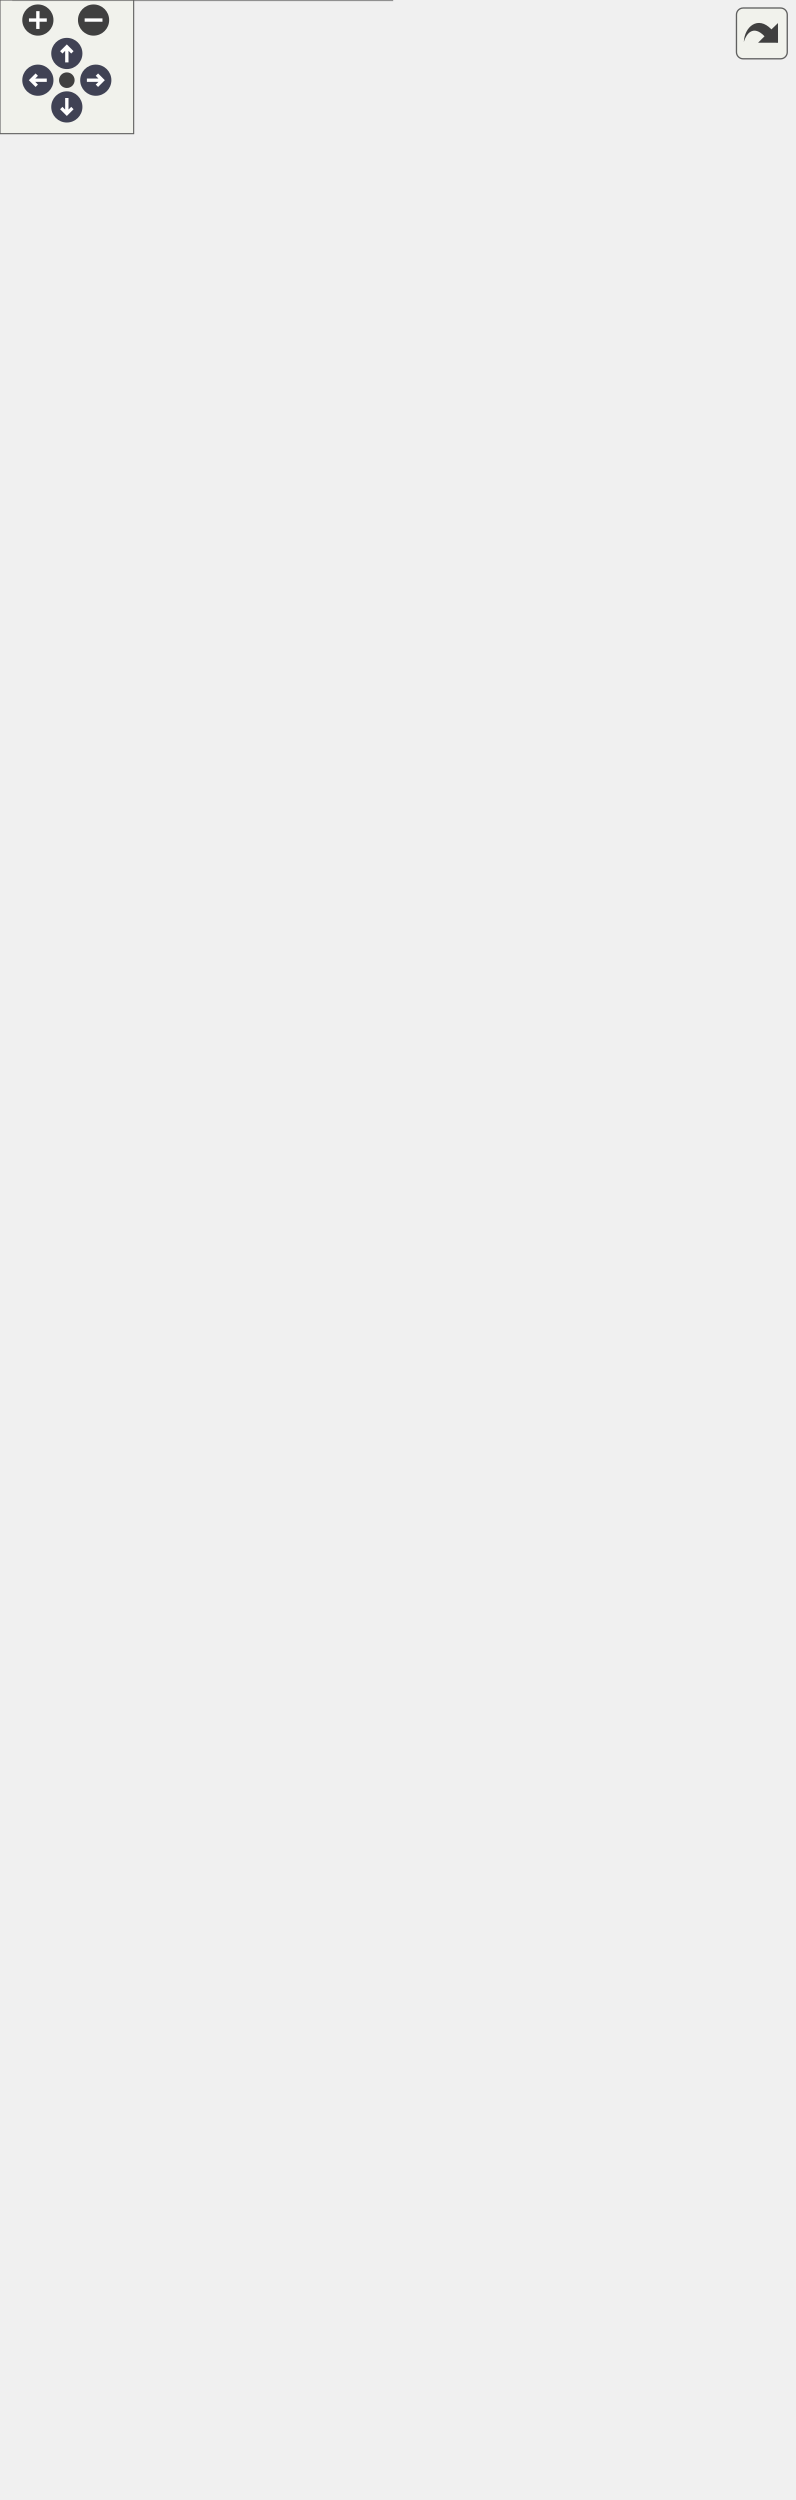
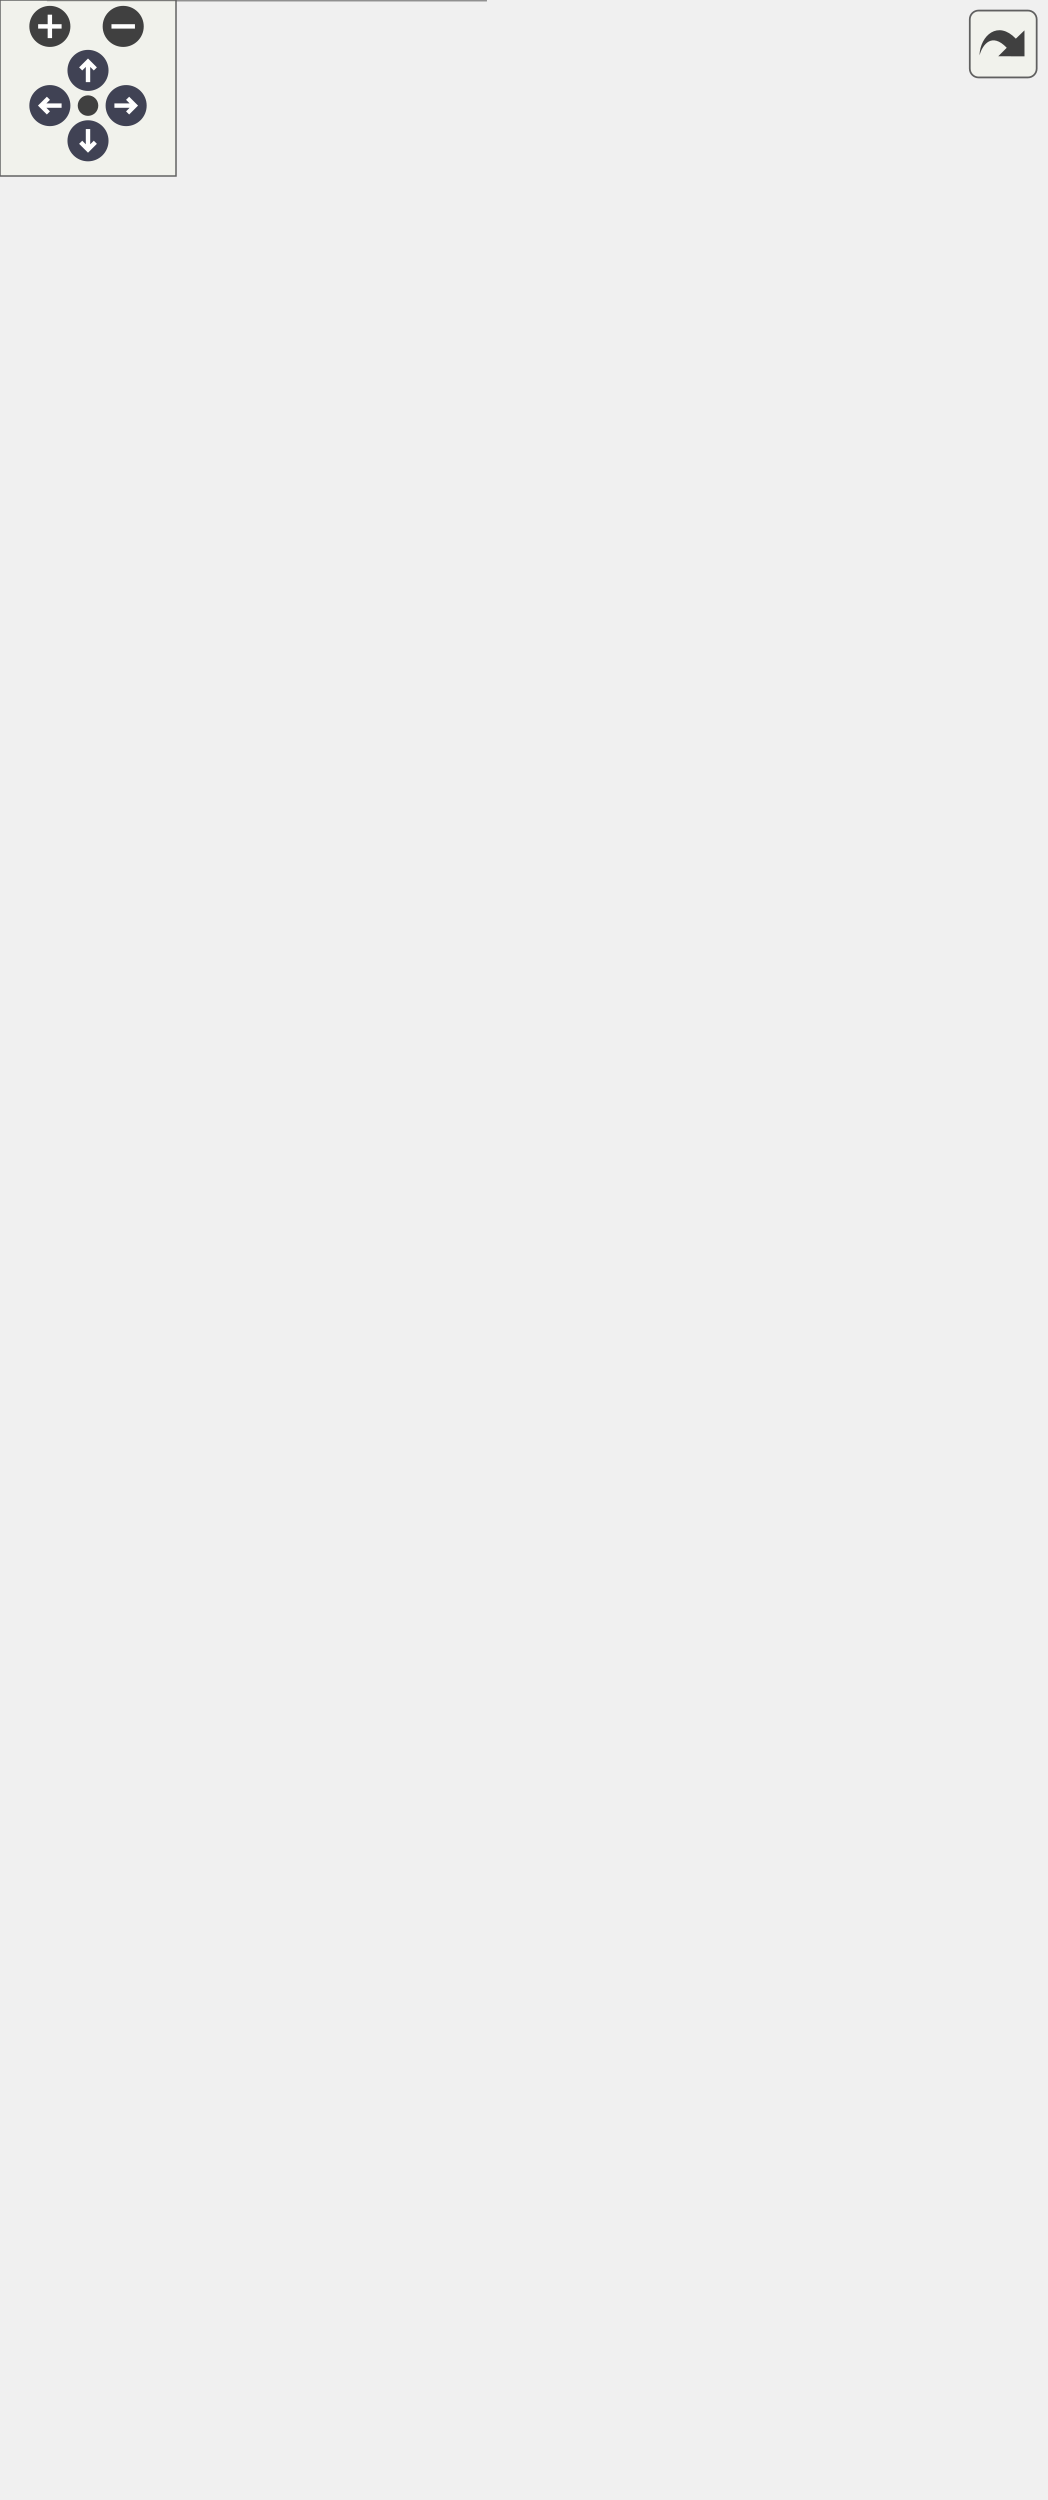
<svg xmlns="http://www.w3.org/2000/svg" xmlns:xlink="http://www.w3.org/1999/xlink" id="main" version="1.1" xml:space="preserve">
  <style type="text/css">
.node, .edge {opacity: 0.7;}
.node.selected, .edge.selected {opacity: 1;}
.edge:hover path { stroke: red; }
.edge:hover polygon { stroke: red; fill: red; }
</style>
  <defs>
    <circle id="rim" cx="0" cy="0" r="7" />
    <circle id="rim2" cx="0" cy="0" r="3.5" />
    <g id="zoomPlus">
      <use xlink:href="#rim" fill="#404040">
        <set attributeName="fill" to="#808080" begin="zoomplus.mouseover" end="zoomplus.mouseout" />
      </use>
      <path d="M-4,0h8M0,-4v8" fill="none" stroke="white" stroke-width="1.5" pointer-events="none" />
    </g>
    <g id="zoomMin">
      <use xlink:href="#rim" fill="#404040">
        <set attributeName="fill" to="#808080" begin="zoomminus.mouseover" end="zoomminus.mouseout" />
      </use>
      <path d="M-4,0h8" fill="none" stroke="white" stroke-width="1.5" pointer-events="none" />
    </g>
    <g id="arrowUp" transform="translate(30 24)">
      <use xlink:href="#rim" />
      <path pointer-events="none" fill="none" stroke="white" stroke-width="1.5" d="M0,-3.0v7 M-2.5,-0.5L0,-3.0L2.5,-0.5" />
    </g>
    <g id="arrowRight" transform="rotate(90) translate(36 -43)">
      <use xlink:href="#rim" />
      <path pointer-events="none" fill="none" stroke="white" stroke-width="1.5" d="M0,-3.0v7 M-2.5,-0.5L0,-3.0L2.5,-0.5" />
    </g>
    <g id="arrowDown" transform="rotate(180) translate(-30 -48)">
      <use xlink:href="#rim" />
      <path pointer-events="none" fill="none" stroke="white" stroke-width="1.5" d="M0,-3.0v7 M-2.5,-0.5L0,-3.0L2.5,-0.5" />
    </g>
    <g id="arrowLeft" transform="rotate(270) translate(-36 17)">
      <use xlink:href="#rim" />
      <path pointer-events="none" fill="none" stroke="white" stroke-width="1.5" d="M0,-3.0v7 M-2.5,-0.5L0,-3.0L2.5,-0.5" />
    </g>
    <g id="resetDef">
      <use xlink:href="#rim2" fill="#404040">
        <set attributeName="fill" to="#808080" begin="reset.mouseover" end="reset.mouseout" />
      </use>
    </g>
  </defs>
  <svg id="graph" class="graph">
    <g id="viewport">
      <g id="Node000001" class="node">
        <g id="a_Node000001">
          <a xlink:title="Create a configurable PollingWorker test context.">
-             <polygon fill="#999999" stroke="#666666" points="356,-553 218,-553 218,-523 356,-523 356,-553" />
-             <text text-anchor="start" x="226" y="-541" font-family="Helvetica,sans-Serif" font-size="10.00">test_polling_worker.build</text>
-             <text text-anchor="middle" x="287" y="-530" font-family="Helvetica,sans-Serif" font-size="10.00">_worker</text>
+             <polygon fill="#999999" stroke="#666666" points="356,-418 218,-418 218,-388 356,-388 356,-418" />
+             <text text-anchor="start" x="226" y="-406" font-family="Helvetica,sans-Serif" font-size="10.00">test_polling_worker.build</text>
+             <text text-anchor="middle" x="287" y="-395" font-family="Helvetica,sans-Serif" font-size="10.00">_worker</text>
          </a>
        </g>
      </g>
      <g id="Node000002" class="node">
        <g id="a_Node000002">
          <a xlink:href="classtest__polling__worker_1_1TestWriteInfluxPoints.html#ab97f7e86b180e61a438797e852894e2b" target="_top" xlink:title="Test that write_data is called once for each point in the batch.">
-             <polygon fill="white" stroke="#666666" points="180.5,-1061.5 1.5,-1061.5 1.5,-1020.5 180.5,-1020.5 180.5,-1061.5" />
-             <text text-anchor="start" x="9.5" y="-1049.5" font-family="Helvetica,sans-Serif" font-size="10.00">test_polling_worker.Test</text>
-             <text text-anchor="start" x="9.5" y="-1038.5" font-family="Helvetica,sans-Serif" font-size="10.00">WriteInfluxPoints.test</text>
-             <text text-anchor="middle" x="91" y="-1027.5" font-family="Helvetica,sans-Serif" font-size="10.00">_calls_write_data_for_each_point</text>
+             <polygon fill="white" stroke="#666666" points="180.5,-791.5 1.5,-791.5 1.5,-750.5 180.5,-750.5 180.5,-791.5" />
+             <text text-anchor="start" x="9.5" y="-779.5" font-family="Helvetica,sans-Serif" font-size="10.00">test_polling_worker.Test</text>
+             <text text-anchor="start" x="9.5" y="-768.5" font-family="Helvetica,sans-Serif" font-size="10.00">WriteInfluxPoints.test</text>
+             <text text-anchor="middle" x="91" y="-757.5" font-family="Helvetica,sans-Serif" font-size="10.00">_calls_write_data_for_each_point</text>
          </a>
        </g>
      </g>
      <g id="edge1_Node000001_Node000002" class="edge">
        <g id="a_edge1_Node000001_Node000002">
          <a xlink:title=" ">
-             <path fill="none" stroke="#63b8ff" d="M283.71,-563.19C275.24,-651.2 242.95,-943.27 182,-1011 178.81,-1014.55 175.18,-1017.68 171.26,-1020.44" />
-             <polygon fill="#63b8ff" stroke="#63b8ff" points="287.21,-563.34 284.67,-553.05 280.24,-562.68 287.21,-563.34" />
+             <path fill="none" stroke="#63b8ff" d="M285.7,-428.3C283.57,-490.34 269.43,-651.52 182,-741 178.55,-744.53 174.67,-747.65 170.51,-750.4" />
+             <polygon fill="#63b8ff" stroke="#63b8ff" points="289.2,-428.32 285.96,-418.23 282.2,-428.13 289.2,-428.32" />
          </a>
        </g>
      </g>
      <g id="Node000003" class="node">
        <g id="a_Node000003">
-           <a xlink:href="classtest__polling__worker_1_1TestWriteInfluxPoints.html#a51ace992b47f70196694aaa6e97e5ef8" target="_top" xlink:title="Test that writing continues even when a point fails to write.">
-             <polygon fill="white" stroke="#666666" points="159,-1002 23,-1002 23,-950 159,-950 159,-1002" />
-             <text text-anchor="start" x="31" y="-990" font-family="Helvetica,sans-Serif" font-size="10.00">test_polling_worker.Test</text>
-             <text text-anchor="start" x="31" y="-979" font-family="Helvetica,sans-Serif" font-size="10.00">WriteInfluxPoints.test</text>
-             <text text-anchor="start" x="31" y="-968" font-family="Helvetica,sans-Serif" font-size="10.00">_continues_writing_after</text>
-             <text text-anchor="middle" x="91" y="-957" font-family="Helvetica,sans-Serif" font-size="10.00">_failure</text>
+           <a xlink:href="classtest__polling__worker_1_1TestMapperIntegration.html#a51f76169f05ce220c0166e3dfa8381fb" target="_top" xlink:title="Test that various exception types during mapping result in None return.">
+             <polygon fill="white" stroke="#666666" points="165.5,-732 16.5,-732 16.5,-680 165.5,-680 165.5,-732" />
+             <text text-anchor="start" x="24.5" y="-720" font-family="Helvetica,sans-Serif" font-size="10.00">test_polling_worker.Test</text>
+             <text text-anchor="start" x="24.5" y="-709" font-family="Helvetica,sans-Serif" font-size="10.00">MapperIntegration.test</text>
+             <text text-anchor="start" x="24.5" y="-698" font-family="Helvetica,sans-Serif" font-size="10.00">_different_exception_types</text>
+             <text text-anchor="middle" x="91" y="-687" font-family="Helvetica,sans-Serif" font-size="10.00">_return_none</text>
          </a>
        </g>
      </g>
      <g id="edge2_Node000001_Node000003" class="edge">
        <g id="a_edge2_Node000001_Node000003">
          <a xlink:title=" ">
-             <path fill="none" stroke="#63b8ff" d="M282.51,-563.44C271.16,-642.72 233.1,-883.47 182,-941 175.65,-948.14 167.67,-953.84 159.1,-958.38" />
-             <polygon fill="#63b8ff" stroke="#63b8ff" points="286,-563.75 283.93,-553.36 279.06,-562.77 286,-563.75" />
+             <path fill="none" stroke="#63b8ff" d="M283.05,-428.07C275.62,-480.25 251.49,-601.46 182,-671 177.14,-675.86 171.53,-680.06 165.53,-683.69" />
+             <polygon fill="#63b8ff" stroke="#63b8ff" points="286.53,-428.4 284.39,-418.03 279.6,-427.47 286.53,-428.4" />
          </a>
        </g>
      </g>
      <g id="Node000004" class="node">
        <g id="a_Node000004">
-           <a xlink:href="classtest__polling__worker_1_1TestMapperIntegration.html#a51f76169f05ce220c0166e3dfa8381fb" target="_top" xlink:title="Test that various exception types during mapping result in None return.">
-             <polygon fill="white" stroke="#666666" points="165.5,-932 16.5,-932 16.5,-880 165.5,-880 165.5,-932" />
-             <text text-anchor="start" x="24.5" y="-920" font-family="Helvetica,sans-Serif" font-size="10.00">test_polling_worker.Test</text>
-             <text text-anchor="start" x="24.5" y="-909" font-family="Helvetica,sans-Serif" font-size="10.00">MapperIntegration.test</text>
-             <text text-anchor="start" x="24.5" y="-898" font-family="Helvetica,sans-Serif" font-size="10.00">_different_exception_types</text>
-             <text text-anchor="middle" x="91" y="-887" font-family="Helvetica,sans-Serif" font-size="10.00">_return_none</text>
+           <a xlink:href="classtest__polling__worker_1_1TestPollOnce.html#a9ec62ae84a3b6f459b62d281b6039e9c" target="_top" xlink:title="Test that _poll_once executes write phase when collection succeeds.">
+             <polygon fill="white" stroke="#666666" points="158,-662 24,-662 24,-610 158,-610 158,-662" />
+             <text text-anchor="start" x="32" y="-650" font-family="Helvetica,sans-Serif" font-size="10.00">test_polling_worker.Test</text>
+             <text text-anchor="start" x="32" y="-639" font-family="Helvetica,sans-Serif" font-size="10.00">PollOnce.test_executes</text>
+             <text text-anchor="start" x="32" y="-628" font-family="Helvetica,sans-Serif" font-size="10.00">_write_when_collection</text>
+             <text text-anchor="middle" x="91" y="-617" font-family="Helvetica,sans-Serif" font-size="10.00">_succeeds</text>
          </a>
        </g>
      </g>
      <g id="edge3_Node000001_Node000004" class="edge">
        <g id="a_edge3_Node000001_Node000004">
          <a xlink:title=" ">
-             <path fill="none" stroke="#63b8ff" d="M285.26,-563.47C282.13,-624.6 265.87,-781.21 182,-871 177.31,-876.02 171.81,-880.34 165.89,-884.03" />
-             <polygon fill="#63b8ff" stroke="#63b8ff" points="288.77,-563.35 285.7,-553.2 281.77,-563.04 288.77,-563.35" />
+             <path fill="none" stroke="#63b8ff" d="M279.16,-428.03C266.6,-469.51 236.08,-552.7 182,-601 175,-607.25 166.75,-612.45 158.14,-616.74" />
+             <polygon fill="#63b8ff" stroke="#63b8ff" points="282.59,-428.77 282.03,-418.19 275.87,-426.81 282.59,-428.77" />
          </a>
        </g>
      </g>
      <g id="Node000005" class="node">
        <g id="a_Node000005">
-           <a xlink:href="classtest__polling__worker_1_1TestPollOnce.html#a9ec62ae84a3b6f459b62d281b6039e9c" target="_top" xlink:title="Test that _poll_once executes write phase when collection succeeds.">
-             <polygon fill="white" stroke="#666666" points="158,-862 24,-862 24,-810 158,-810 158,-862" />
-             <text text-anchor="start" x="32" y="-850" font-family="Helvetica,sans-Serif" font-size="10.00">test_polling_worker.Test</text>
-             <text text-anchor="start" x="32" y="-839" font-family="Helvetica,sans-Serif" font-size="10.00">PollOnce.test_executes</text>
-             <text text-anchor="start" x="32" y="-828" font-family="Helvetica,sans-Serif" font-size="10.00">_write_when_collection</text>
-             <text text-anchor="middle" x="91" y="-817" font-family="Helvetica,sans-Serif" font-size="10.00">_succeeds</text>
+           <a xlink:href="classtest__polling__worker_1_1TestWriteInfluxPoints.html#acbe234a8ef770141ef9d0617956c60d8" target="_top" xlink:title="Test that each failed write is logged separately.">
+             <polygon fill="white" stroke="#666666" points="182,-591.5 0,-591.5 0,-550.5 182,-550.5 182,-591.5" />
+             <text text-anchor="start" x="8" y="-579.5" font-family="Helvetica,sans-Serif" font-size="10.00">test_polling_worker.Test</text>
+             <text text-anchor="start" x="8" y="-568.5" font-family="Helvetica,sans-Serif" font-size="10.00">WriteInfluxPoints.test</text>
+             <text text-anchor="middle" x="91" y="-557.5" font-family="Helvetica,sans-Serif" font-size="10.00">_logs_each_failure_independently</text>
          </a>
        </g>
      </g>
      <g id="edge4_Node000001_Node000005" class="edge">
        <g id="a_edge4_Node000001_Node000005">
          <a xlink:title=" ">
-             <path fill="none" stroke="#63b8ff" d="M282.85,-562.98C275.08,-614.4 250.42,-732.96 182,-801 175.22,-807.74 167,-813.21 158.32,-817.65" />
-             <polygon fill="#63b8ff" stroke="#63b8ff" points="286.31,-563.46 284.26,-553.06 279.38,-562.47 286.31,-563.46" />
+             <path fill="none" stroke="#63b8ff" d="M273.65,-427.42C256.91,-458.18 224.2,-510.66 182,-541 177.19,-544.46 171.95,-547.54 166.5,-550.28" />
+             <polygon fill="#63b8ff" stroke="#63b8ff" points="276.92,-428.73 278.52,-418.26 270.74,-425.45 276.92,-428.73" />
          </a>
        </g>
      </g>
      <g id="Node000006" class="node">
        <g id="a_Node000006">
-           <a xlink:href="classtest__polling__worker_1_1TestWriteInfluxPoints.html#acbe234a8ef770141ef9d0617956c60d8" target="_top" xlink:title="Test that each failed write is logged separately.">
-             <polygon fill="white" stroke="#666666" points="182,-791.5 0,-791.5 0,-750.5 182,-750.5 182,-791.5" />
-             <text text-anchor="start" x="8" y="-779.5" font-family="Helvetica,sans-Serif" font-size="10.00">test_polling_worker.Test</text>
-             <text text-anchor="start" x="8" y="-768.5" font-family="Helvetica,sans-Serif" font-size="10.00">WriteInfluxPoints.test</text>
-             <text text-anchor="middle" x="91" y="-757.5" font-family="Helvetica,sans-Serif" font-size="10.00">_logs_each_failure_independently</text>
+           <a xlink:href="classtest__polling__worker_1_1TestWriteInfluxPoints.html#a0843e940ba3786dfe72a333a084a050b" target="_top" xlink:title="Test that a failure is logged when write_data returns False.">
+             <polygon fill="white" stroke="#666666" points="161,-532 21,-532 21,-480 161,-480 161,-532" />
+             <text text-anchor="start" x="29" y="-520" font-family="Helvetica,sans-Serif" font-size="10.00">test_polling_worker.Test</text>
+             <text text-anchor="start" x="29" y="-509" font-family="Helvetica,sans-Serif" font-size="10.00">WriteInfluxPoints.test</text>
+             <text text-anchor="start" x="29" y="-498" font-family="Helvetica,sans-Serif" font-size="10.00">_logs_failure_when_write</text>
+             <text text-anchor="middle" x="91" y="-487" font-family="Helvetica,sans-Serif" font-size="10.00">_data_returns_false</text>
          </a>
        </g>
      </g>
      <g id="edge5_Node000001_Node000006" class="edge">
        <g id="a_edge5_Node000001_Node000006">
          <a xlink:title=" ">
-             <path fill="none" stroke="#63b8ff" d="M279.85,-563.05C268.11,-605.7 238.5,-692.48 182,-741 177.88,-744.54 173.32,-747.67 168.51,-750.43" />
-             <polygon fill="#63b8ff" stroke="#63b8ff" points="283.28,-563.77 282.46,-553.21 276.51,-561.98 283.28,-563.77" />
+             <path fill="none" stroke="#63b8ff" d="M257.45,-424C237.09,-438.38 208.69,-457.27 182,-471 175.44,-474.37 168.48,-477.62 161.44,-480.69" />
+             <polygon fill="#63b8ff" stroke="#63b8ff" points="259.56,-426.79 265.66,-418.13 255.49,-421.1 259.56,-426.79" />
          </a>
        </g>
      </g>
      <g id="Node000007" class="node">
        <g id="a_Node000007">
-           <a xlink:href="classtest__polling__worker_1_1TestWriteInfluxPoints.html#a0843e940ba3786dfe72a333a084a050b" target="_top" xlink:title="Test that a failure is logged when write_data returns False.">
-             <polygon fill="white" stroke="#666666" points="161,-732 21,-732 21,-680 161,-680 161,-732" />
-             <text text-anchor="start" x="29" y="-720" font-family="Helvetica,sans-Serif" font-size="10.00">test_polling_worker.Test</text>
-             <text text-anchor="start" x="29" y="-709" font-family="Helvetica,sans-Serif" font-size="10.00">WriteInfluxPoints.test</text>
-             <text text-anchor="start" x="29" y="-698" font-family="Helvetica,sans-Serif" font-size="10.00">_logs_failure_when_write</text>
-             <text text-anchor="middle" x="91" y="-687" font-family="Helvetica,sans-Serif" font-size="10.00">_data_returns_false</text>
+           <a xlink:href="classtest__polling__worker_1_1TestPollOnce.html#a775c1e3e59c9a4883c5fdb33b13bcbbe" target="_top" xlink:title="Test that _poll_once returns early when mapper raises an exception.">
+             <polygon fill="white" stroke="#666666" points="169,-462 13,-462 13,-410 169,-410 169,-462" />
+             <text text-anchor="start" x="21" y="-450" font-family="Helvetica,sans-Serif" font-size="10.00">test_polling_worker.Test</text>
+             <text text-anchor="start" x="21" y="-439" font-family="Helvetica,sans-Serif" font-size="10.00">PollOnce.test_poll_once</text>
+             <text text-anchor="start" x="21" y="-428" font-family="Helvetica,sans-Serif" font-size="10.00">_handles_mapper_exception</text>
+             <text text-anchor="middle" x="91" y="-417" font-family="Helvetica,sans-Serif" font-size="10.00">_gracefully</text>
          </a>
        </g>
      </g>
      <g id="edge6_Node000001_Node000007" class="edge">
        <g id="a_edge6_Node000001_Node000007">
          <a xlink:title=" ">
-             <path fill="none" stroke="#63b8ff" d="M272.66,-562.13C255.29,-591.55 222.34,-641.03 182,-671 175.68,-675.7 168.64,-679.85 161.37,-683.5" />
-             <polygon fill="#63b8ff" stroke="#63b8ff" points="275.77,-563.75 277.74,-553.34 269.71,-560.25 275.77,-563.75" />
+             <path fill="none" stroke="#63b8ff" d="M207.8,-416.3C195.09,-418.46 181.93,-420.7 169.24,-422.86" />
+             <polygon fill="#63b8ff" stroke="#63b8ff" points="208.6,-419.72 217.88,-414.59 207.43,-412.81 208.6,-419.72" />
          </a>
        </g>
      </g>
      <g id="Node000008" class="node">
        <g id="a_Node000008">
-           <a xlink:href="classtest__polling__worker_1_1TestPollOnce.html#a775c1e3e59c9a4883c5fdb33b13bcbbe" target="_top" xlink:title="Test that _poll_once returns early when mapper raises an exception.">
-             <polygon fill="white" stroke="#666666" points="169,-662 13,-662 13,-610 169,-610 169,-662" />
-             <text text-anchor="start" x="21" y="-650" font-family="Helvetica,sans-Serif" font-size="10.00">test_polling_worker.Test</text>
-             <text text-anchor="start" x="21" y="-639" font-family="Helvetica,sans-Serif" font-size="10.00">PollOnce.test_poll_once</text>
-             <text text-anchor="start" x="21" y="-628" font-family="Helvetica,sans-Serif" font-size="10.00">_handles_mapper_exception</text>
-             <text text-anchor="middle" x="91" y="-617" font-family="Helvetica,sans-Serif" font-size="10.00">_gracefully</text>
+           <a xlink:href="classtest__polling__worker_1_1TestPollOnce.html#a52e4670de01ef5077a3be41fe63b9d9f" target="_top" xlink:title="Test that _poll_once handles empty point batch gracefully.">
+             <polygon fill="white" stroke="#666666" points="164.5,-391.5 17.5,-391.5 17.5,-350.5 164.5,-350.5 164.5,-391.5" />
+             <text text-anchor="start" x="25.5" y="-379.5" font-family="Helvetica,sans-Serif" font-size="10.00">test_polling_worker.Test</text>
+             <text text-anchor="start" x="25.5" y="-368.5" font-family="Helvetica,sans-Serif" font-size="10.00">PollOnce.test_poll_once</text>
+             <text text-anchor="middle" x="91" y="-357.5" font-family="Helvetica,sans-Serif" font-size="10.00">_with_empty_influx_points</text>
          </a>
        </g>
      </g>
      <g id="edge7_Node000001_Node000008" class="edge">
        <g id="a_edge7_Node000001_Node000008">
          <a xlink:title=" ">
-             <path fill="none" stroke="#63b8ff" d="M255.01,-558.73C234.74,-571.79 207.4,-588.48 182,-601 175.83,-604.04 169.33,-607 162.77,-609.83" />
-             <polygon fill="#63b8ff" stroke="#63b8ff" points="257.04,-561.58 263.51,-553.19 253.22,-555.71 257.04,-561.58" />
+             <path fill="none" stroke="#63b8ff" d="M207.63,-390.07C193.41,-387.73 178.62,-385.29 164.57,-382.97" />
+             <polygon fill="#63b8ff" stroke="#63b8ff" points="207.44,-393.59 217.88,-391.76 208.58,-386.68 207.44,-393.59" />
          </a>
        </g>
      </g>
      <g id="Node000009" class="node">
        <g id="a_Node000009">
-           <a xlink:href="classtest__polling__worker_1_1TestPollOnce.html#a52e4670de01ef5077a3be41fe63b9d9f" target="_top" xlink:title="Test that _poll_once handles empty point batch gracefully.">
-             <polygon fill="white" stroke="#666666" points="164.5,-591.5 17.5,-591.5 17.5,-550.5 164.5,-550.5 164.5,-591.5" />
-             <text text-anchor="start" x="25.5" y="-579.5" font-family="Helvetica,sans-Serif" font-size="10.00">test_polling_worker.Test</text>
-             <text text-anchor="start" x="25.5" y="-568.5" font-family="Helvetica,sans-Serif" font-size="10.00">PollOnce.test_poll_once</text>
-             <text text-anchor="middle" x="91" y="-557.5" font-family="Helvetica,sans-Serif" font-size="10.00">_with_empty_influx_points</text>
+           <a xlink:href="classtest__polling__worker_1_1TestCollectInfluxPoints.html#a83d8e87dc04921769983147df258d4df" target="_top" xlink:title="Test that collection returns None when InfluxDB client is unavailable.">
+             <polygon fill="white" stroke="#666666" points="165.5,-332 16.5,-332 16.5,-280 165.5,-280 165.5,-332" />
+             <text text-anchor="start" x="24.5" y="-320" font-family="Helvetica,sans-Serif" font-size="10.00">test_polling_worker.Test</text>
+             <text text-anchor="start" x="24.5" y="-309" font-family="Helvetica,sans-Serif" font-size="10.00">CollectInfluxPoints.test</text>
+             <text text-anchor="start" x="24.5" y="-298" font-family="Helvetica,sans-Serif" font-size="10.00">_returns_none_when_influx</text>
+             <text text-anchor="middle" x="91" y="-287" font-family="Helvetica,sans-Serif" font-size="10.00">_client_missing</text>
          </a>
        </g>
      </g>
      <g id="edge8_Node000001_Node000009" class="edge">
        <g id="a_edge8_Node000001_Node000009">
          <a xlink:title=" ">
-             <path fill="none" stroke="#63b8ff" d="M207.63,-551.33C193.41,-553.75 178.62,-556.26 164.57,-558.66" />
-             <polygon fill="#63b8ff" stroke="#63b8ff" points="208.6,-554.72 217.88,-549.59 207.43,-547.81 208.6,-554.72" />
+             <path fill="none" stroke="#63b8ff" d="M254.09,-382.6C233.85,-370.09 206.89,-354.19 182,-342 175.05,-338.59 167.69,-335.25 160.29,-332.06" />
+             <polygon fill="#63b8ff" stroke="#63b8ff" points="252.26,-385.59 262.6,-387.91 255.97,-379.65 252.26,-385.59" />
          </a>
        </g>
      </g>
      <g id="Node000010" class="node">
        <g id="a_Node000010">
-           <a xlink:href="classtest__polling__worker_1_1TestCollectInfluxPoints.html#a533c8478dbd22301ef99fe2ce8e43f2a" target="_top" xlink:title="Test that collection returns None when DB mapping is unavailable.">
-             <polygon fill="white" stroke="#666666" points="182,-532 0,-532 0,-480 182,-480 182,-532" />
-             <text text-anchor="start" x="8" y="-520" font-family="Helvetica,sans-Serif" font-size="10.00">test_polling_worker.Test</text>
-             <text text-anchor="start" x="8" y="-509" font-family="Helvetica,sans-Serif" font-size="10.00">CollectInfluxPoints.test</text>
-             <text text-anchor="start" x="8" y="-498" font-family="Helvetica,sans-Serif" font-size="10.00">_returns_none_when_db_mapping</text>
-             <text text-anchor="middle" x="91" y="-487" font-family="Helvetica,sans-Serif" font-size="10.00">_missing</text>
+           <a xlink:href="classtest__polling__worker_1_1TestCollectInfluxPoints.html#ad249e7bdc087e01334bdc66b20977720" target="_top" xlink:title="Test that collection returns None when mapper raises an exception during mapping.">
+             <polygon fill="white" stroke="#666666" points="171,-262 11,-262 11,-210 171,-210 171,-262" />
+             <text text-anchor="start" x="19" y="-250" font-family="Helvetica,sans-Serif" font-size="10.00">test_polling_worker.Test</text>
+             <text text-anchor="start" x="19" y="-239" font-family="Helvetica,sans-Serif" font-size="10.00">CollectInfluxPoints.test</text>
+             <text text-anchor="start" x="19" y="-228" font-family="Helvetica,sans-Serif" font-size="10.00">_returns_none_when_mapper</text>
+             <text text-anchor="middle" x="91" y="-217" font-family="Helvetica,sans-Serif" font-size="10.00">_raises_exception</text>
          </a>
        </g>
      </g>
      <g id="edge9_Node000001_Node000010" class="edge">
        <g id="a_edge9_Node000001_Node000010">
          <a xlink:title=" ">
-             <path fill="none" stroke="#63b8ff" d="M207.98,-525.13C199.46,-523.73 190.74,-522.29 182.09,-520.86" />
-             <polygon fill="#63b8ff" stroke="#63b8ff" points="207.44,-528.59 217.88,-526.76 208.58,-521.68 207.44,-528.59" />
+             <path fill="none" stroke="#63b8ff" d="M272.62,-379.05C255.2,-349.86 222.2,-300.76 182,-271 177.69,-267.81 173.05,-264.87 168.23,-262.17" />
+             <polygon fill="#63b8ff" stroke="#63b8ff" points="269.65,-380.91 277.71,-387.78 275.69,-377.38 269.65,-380.91" />
          </a>
        </g>
      </g>
      <g id="Node000011" class="node">
        <g id="a_Node000011">
-           <a xlink:href="classtest__polling__worker_1_1TestCollectInfluxPoints.html#a83d8e87dc04921769983147df258d4df" target="_top" xlink:title="Test that collection returns None when InfluxDB client is unavailable.">
-             <polygon fill="white" stroke="#666666" points="165.5,-462 16.5,-462 16.5,-410 165.5,-410 165.5,-462" />
-             <text text-anchor="start" x="24.5" y="-450" font-family="Helvetica,sans-Serif" font-size="10.00">test_polling_worker.Test</text>
-             <text text-anchor="start" x="24.5" y="-439" font-family="Helvetica,sans-Serif" font-size="10.00">CollectInfluxPoints.test</text>
-             <text text-anchor="start" x="24.5" y="-428" font-family="Helvetica,sans-Serif" font-size="10.00">_returns_none_when_influx</text>
-             <text text-anchor="middle" x="91" y="-417" font-family="Helvetica,sans-Serif" font-size="10.00">_client_missing</text>
+           <a xlink:href="classtest__polling__worker_1_1TestCollectInfluxPoints.html#ab1910c8af7e2d398e38e9fb0c19e5fc9" target="_top" xlink:title="Test that collection returns None when target_references attribute is not set.">
+             <polygon fill="white" stroke="#666666" points="173,-192 9,-192 9,-140 173,-140 173,-192" />
+             <text text-anchor="start" x="17" y="-180" font-family="Helvetica,sans-Serif" font-size="10.00">test_polling_worker.Test</text>
+             <text text-anchor="start" x="17" y="-169" font-family="Helvetica,sans-Serif" font-size="10.00">CollectInfluxPoints.test</text>
+             <text text-anchor="start" x="17" y="-158" font-family="Helvetica,sans-Serif" font-size="10.00">_returns_none_when_target</text>
+             <text text-anchor="middle" x="91" y="-147" font-family="Helvetica,sans-Serif" font-size="10.00">_references_attribute_missing</text>
          </a>
        </g>
      </g>
      <g id="edge10_Node000001_Node000011" class="edge">
        <g id="a_edge10_Node000001_Node000011">
          <a xlink:title=" ">
-             <path fill="none" stroke="#63b8ff" d="M257.02,-517.08C236.66,-502.95 208.45,-484.49 182,-471 176.03,-467.95 169.72,-465 163.34,-462.2" />
-             <polygon fill="#63b8ff" stroke="#63b8ff" points="255.04,-519.96 265.24,-522.84 259.06,-514.23 255.04,-519.96" />
+             <path fill="none" stroke="#63b8ff" d="M279.47,-378.05C267.23,-335.94 236.99,-250.52 182,-201 178.39,-197.75 174.44,-194.78 170.27,-192.08" />
+             <polygon fill="#63b8ff" stroke="#63b8ff" points="276.13,-379.09 282.2,-387.78 282.87,-377.2 276.13,-379.09" />
          </a>
        </g>
      </g>
      <g id="Node000012" class="node">
        <g id="a_Node000012">
-           <a xlink:href="classtest__polling__worker_1_1TestCollectInfluxPoints.html#ad249e7bdc087e01334bdc66b20977720" target="_top" xlink:title="Test that collection returns None when mapper raises an exception during mapping.">
-             <polygon fill="white" stroke="#666666" points="171,-392 11,-392 11,-340 171,-340 171,-392" />
-             <text text-anchor="start" x="19" y="-380" font-family="Helvetica,sans-Serif" font-size="10.00">test_polling_worker.Test</text>
-             <text text-anchor="start" x="19" y="-369" font-family="Helvetica,sans-Serif" font-size="10.00">CollectInfluxPoints.test</text>
-             <text text-anchor="start" x="19" y="-358" font-family="Helvetica,sans-Serif" font-size="10.00">_returns_none_when_mapper</text>
-             <text text-anchor="middle" x="91" y="-347" font-family="Helvetica,sans-Serif" font-size="10.00">_raises_exception</text>
+           <a xlink:href="classtest__polling__worker_1_1TestCollectInfluxPoints.html#ac2e6b941410c80dbcc369aa886f8a8ea" target="_top" xlink:title="Test that collection returns None when no target references are available.">
+             <polygon fill="white" stroke="#666666" points="167,-122 15,-122 15,-70 167,-70 167,-122" />
+             <text text-anchor="start" x="23" y="-110" font-family="Helvetica,sans-Serif" font-size="10.00">test_polling_worker.Test</text>
+             <text text-anchor="start" x="23" y="-99" font-family="Helvetica,sans-Serif" font-size="10.00">CollectInfluxPoints.test</text>
+             <text text-anchor="start" x="23" y="-88" font-family="Helvetica,sans-Serif" font-size="10.00">_returns_none_when_target</text>
+             <text text-anchor="middle" x="91" y="-77" font-family="Helvetica,sans-Serif" font-size="10.00">_references_missing</text>
          </a>
        </g>
      </g>
      <g id="edge11_Node000001_Node000012" class="edge">
        <g id="a_edge11_Node000001_Node000012">
          <a xlink:title=" ">
-             <path fill="none" stroke="#63b8ff" d="M273.11,-513.6C255.99,-483.35 223.09,-431.99 182,-401 177.72,-397.77 173.1,-394.8 168.29,-392.08" />
-             <polygon fill="#63b8ff" stroke="#63b8ff" points="270.2,-515.57 278.1,-522.63 276.32,-512.19 270.2,-515.57" />
+             <path fill="none" stroke="#63b8ff" d="M283.16,-377.56C275.95,-324.61 252.22,-201.62 182,-131 177.63,-126.6 172.64,-122.74 167.3,-119.36" />
+             <polygon fill="#63b8ff" stroke="#63b8ff" points="279.73,-378.28 284.46,-387.75 286.67,-377.39 279.73,-378.28" />
          </a>
        </g>
      </g>
      <g id="Node000013" class="node">
        <g id="a_Node000013">
-           <a xlink:href="classtest__polling__worker_1_1TestCollectInfluxPoints.html#ab1910c8af7e2d398e38e9fb0c19e5fc9" target="_top" xlink:title="Test that collection returns None when target_references attribute is not set.">
-             <polygon fill="white" stroke="#666666" points="173,-322 9,-322 9,-270 173,-270 173,-322" />
-             <text text-anchor="start" x="17" y="-310" font-family="Helvetica,sans-Serif" font-size="10.00">test_polling_worker.Test</text>
-             <text text-anchor="start" x="17" y="-299" font-family="Helvetica,sans-Serif" font-size="10.00">CollectInfluxPoints.test</text>
-             <text text-anchor="start" x="17" y="-288" font-family="Helvetica,sans-Serif" font-size="10.00">_returns_none_when_target</text>
-             <text text-anchor="middle" x="91" y="-277" font-family="Helvetica,sans-Serif" font-size="10.00">_references_attribute_missing</text>
+           <a xlink:href="classtest__polling__worker_1_1TestCollectInfluxPoints.html#af32db5117af5c600c365414ebe8adcf0" target="_top" xlink:title="Test that collection returns PollingCyclePayload when all dependencies are available.">
+             <polygon fill="white" stroke="#666666" points="165.5,-52 16.5,-52 16.5,0 165.5,0 165.5,-52" />
+             <text text-anchor="start" x="24.5" y="-40" font-family="Helvetica,sans-Serif" font-size="10.00">test_polling_worker.Test</text>
+             <text text-anchor="start" x="24.5" y="-29" font-family="Helvetica,sans-Serif" font-size="10.00">CollectInfluxPoints.test</text>
+             <text text-anchor="start" x="24.5" y="-18" font-family="Helvetica,sans-Serif" font-size="10.00">_returns_payload_when_all</text>
+             <text text-anchor="middle" x="91" y="-7" font-family="Helvetica,sans-Serif" font-size="10.00">_dependencies_available</text>
          </a>
        </g>
      </g>
      <g id="edge12_Node000001_Node000013" class="edge">
        <g id="a_edge12_Node000001_Node000013">
          <a xlink:title=" ">
-             <path fill="none" stroke="#63b8ff" d="M279.82,-513.07C267.97,-470.15 238.09,-382.02 182,-331 178.4,-327.73 174.47,-324.75 170.31,-322.04" />
-             <polygon fill="#63b8ff" stroke="#63b8ff" points="276.5,-514.19 282.45,-522.96 283.27,-512.39 276.5,-514.19" />
-           </a>
-         </g>
-       </g>
-       <g id="Node000014" class="node">
-         <g id="a_Node000014">
-           <a xlink:href="classtest__polling__worker_1_1TestCollectInfluxPoints.html#ac2e6b941410c80dbcc369aa886f8a8ea" target="_top" xlink:title="Test that collection returns None when no target references are available.">
-             <polygon fill="white" stroke="#666666" points="167,-252 15,-252 15,-200 167,-200 167,-252" />
-             <text text-anchor="start" x="23" y="-240" font-family="Helvetica,sans-Serif" font-size="10.00">test_polling_worker.Test</text>
-             <text text-anchor="start" x="23" y="-229" font-family="Helvetica,sans-Serif" font-size="10.00">CollectInfluxPoints.test</text>
-             <text text-anchor="start" x="23" y="-218" font-family="Helvetica,sans-Serif" font-size="10.00">_returns_none_when_target</text>
-             <text text-anchor="middle" x="91" y="-207" font-family="Helvetica,sans-Serif" font-size="10.00">_references_missing</text>
-           </a>
-         </g>
-       </g>
-       <g id="edge13_Node000001_Node000014" class="edge">
-         <g id="a_edge13_Node000001_Node000014">
-           <a xlink:title=" ">
-             <path fill="none" stroke="#63b8ff" d="M283.4,-512.82C276.58,-459.31 253.45,-333.29 182,-261 177.64,-256.59 172.66,-252.72 167.33,-249.33" />
-             <polygon fill="#63b8ff" stroke="#63b8ff" points="279.93,-513.29 284.59,-522.8 286.88,-512.46 279.93,-513.29" />
-           </a>
-         </g>
-       </g>
-       <g id="Node000015" class="node">
-         <g id="a_Node000015">
-           <a xlink:href="classtest__polling__worker_1_1TestCollectInfluxPoints.html#af32db5117af5c600c365414ebe8adcf0" target="_top" xlink:title="Test that collection returns PollingCyclePayload when all dependencies are available.">
-             <polygon fill="white" stroke="#666666" points="165.5,-182 16.5,-182 16.5,-130 165.5,-130 165.5,-182" />
-             <text text-anchor="start" x="24.5" y="-170" font-family="Helvetica,sans-Serif" font-size="10.00">test_polling_worker.Test</text>
-             <text text-anchor="start" x="24.5" y="-159" font-family="Helvetica,sans-Serif" font-size="10.00">CollectInfluxPoints.test</text>
-             <text text-anchor="start" x="24.5" y="-148" font-family="Helvetica,sans-Serif" font-size="10.00">_returns_payload_when_all</text>
-             <text text-anchor="middle" x="91" y="-137" font-family="Helvetica,sans-Serif" font-size="10.00">_dependencies_available</text>
-           </a>
-         </g>
-       </g>
-       <g id="edge14_Node000001_Node000015" class="edge">
-         <g id="a_edge14_Node000001_Node000015">
-           <a xlink:title=" ">
-             <path fill="none" stroke="#63b8ff" d="M285.65,-512.75C283.43,-450.02 269.13,-285.37 182,-191 177.22,-185.83 171.59,-181.41 165.51,-177.64" />
-             <polygon fill="#63b8ff" stroke="#63b8ff" points="282.16,-513.01 285.93,-522.91 289.15,-512.82 282.16,-513.01" />
-           </a>
-         </g>
-       </g>
-       <g id="Node000016" class="node">
-         <g id="a_Node000016">
-           <a xlink:href="classtest__polling__worker_1_1TestPollOnce.html#a0d0d5c95fa44318c5bcac3e48c965c0f" target="_top" xlink:title="Test that _poll_once skips write phase when collection returns None.">
-             <polygon fill="white" stroke="#666666" points="176,-111.5 6,-111.5 6,-70.5 176,-70.5 176,-111.5" />
-             <text text-anchor="start" x="14" y="-99.5" font-family="Helvetica,sans-Serif" font-size="10.00">test_polling_worker.Test</text>
-             <text text-anchor="start" x="14" y="-88.5" font-family="Helvetica,sans-Serif" font-size="10.00">PollOnce.test_skips_write</text>
-             <text text-anchor="middle" x="91" y="-77.5" font-family="Helvetica,sans-Serif" font-size="10.00">_when_collection_returns_none</text>
-           </a>
-         </g>
-       </g>
-       <g id="edge15_Node000001_Node000016" class="edge">
-         <g id="a_edge15_Node000001_Node000016">
-           <a xlink:title=" ">
-             <path fill="none" stroke="#63b8ff" d="M282.89,-512.67C272.45,-431.47 236.21,-179.58 182,-121 178.76,-117.49 175.09,-114.4 171.14,-111.66" />
-             <polygon fill="#63b8ff" stroke="#63b8ff" points="279.46,-513.48 284.19,-522.96 286.41,-512.6 279.46,-513.48" />
-           </a>
-         </g>
-       </g>
-       <g id="Node000017" class="node">
-         <g id="a_Node000017">
-           <a xlink:href="classtest__polling__worker_1_1TestWriteInfluxPoints.html#a2f910c28aee2c3cb7732d02d31decac3" target="_top" xlink:title="Test that write_data is called for points across multiple measurements.">
-             <polygon fill="white" stroke="#666666" points="176,-52 6,-52 6,0 176,0 176,-52" />
-             <text text-anchor="start" x="14" y="-40" font-family="Helvetica,sans-Serif" font-size="10.00">test_polling_worker.Test</text>
-             <text text-anchor="start" x="14" y="-29" font-family="Helvetica,sans-Serif" font-size="10.00">WriteInfluxPoints.test</text>
-             <text text-anchor="start" x="14" y="-18" font-family="Helvetica,sans-Serif" font-size="10.00">_writes_points_across_multiple</text>
-             <text text-anchor="middle" x="91" y="-7" font-family="Helvetica,sans-Serif" font-size="10.00">_measurements</text>
-           </a>
-         </g>
-       </g>
-       <g id="edge16_Node000001_Node000017" class="edge">
-         <g id="a_edge16_Node000001_Node000017">
-           <a xlink:title=" ">
-             <path fill="none" stroke="#63b8ff" d="M283.59,-512.77C274.72,-424.63 241.24,-131.95 182,-62 178.95,-58.4 175.5,-55.16 171.76,-52.25" />
-             <polygon fill="#63b8ff" stroke="#63b8ff" points="280.13,-513.32 284.6,-522.93 287.09,-512.63 280.13,-513.32" />
+             <path fill="none" stroke="#63b8ff" d="M285.52,-377.68C282.97,-315.52 267.97,-153.74 182,-61 177.33,-55.96 171.84,-51.64 165.93,-47.93" />
+             <polygon fill="#63b8ff" stroke="#63b8ff" points="282.02,-377.88 285.85,-387.76 289.02,-377.65 282.02,-377.88" />
          </a>
        </g>
      </g>
    </g>
  </svg>
  <g id="navigator" transform="translate(0 0)" fill="#404254">
    <rect fill="#f2f5e9" fill-opacity="0.5" stroke="#606060" stroke-width=".5" x="0" y="0" width="60" height="60" />
    <use id="zoomplus" xlink:href="#zoomPlus" x="17" y="9" />
    <use id="zoomminus" xlink:href="#zoomMin" x="42" y="9" />
    <use id="reset" xlink:href="#resetDef" x="30" y="36" />
    <use id="arrowup" xlink:href="#arrowUp" x="0" y="0" />
    <use id="arrowright" xlink:href="#arrowRight" x="0" y="0" />
    <use id="arrowdown" xlink:href="#arrowDown" x="0" y="0" />
    <use id="arrowleft" xlink:href="#arrowLeft" x="0" y="0" />
  </g>
  <svg viewBox="0 0 15 15" width="100%" height="30px" preserveAspectRatio="xMaxYMin meet">
    <g id="arrow_out" transform="scale(0.3 0.3)">
      <a xlink:href="namespacetest__polling__worker_a309e77a8b38f219dafb3b39a648341fe_icgraph_org.svg" target="_base">
        <rect id="button" ry="5" rx="5" y="6" x="6" height="38" width="38" fill="#f2f5e9" fill-opacity="0.5" stroke="#606060" stroke-width="1.0" />
        <path id="arrow" d="M 11.5,31.437 C 11.94,20.098 22.043,11.323 32.159,21.979 L 37.069,17.246 C 37.069,17.246 37.088,32 37.088,32 L 22.16,31.978 C 22.16,31.978 26.998,27.14 26.998,27.14 C 18.529,18.264 13.292,25.23 11.5,31.437 z" style="fill:#404040;" />
      </a>
    </g>
  </svg>
  <style type="text/css">

[data-mouse-over-selected='false'] { opacity: 0.7; }
[data-mouse-over-selected='true']  { opacity: 1.0; }

</style>
</svg>
